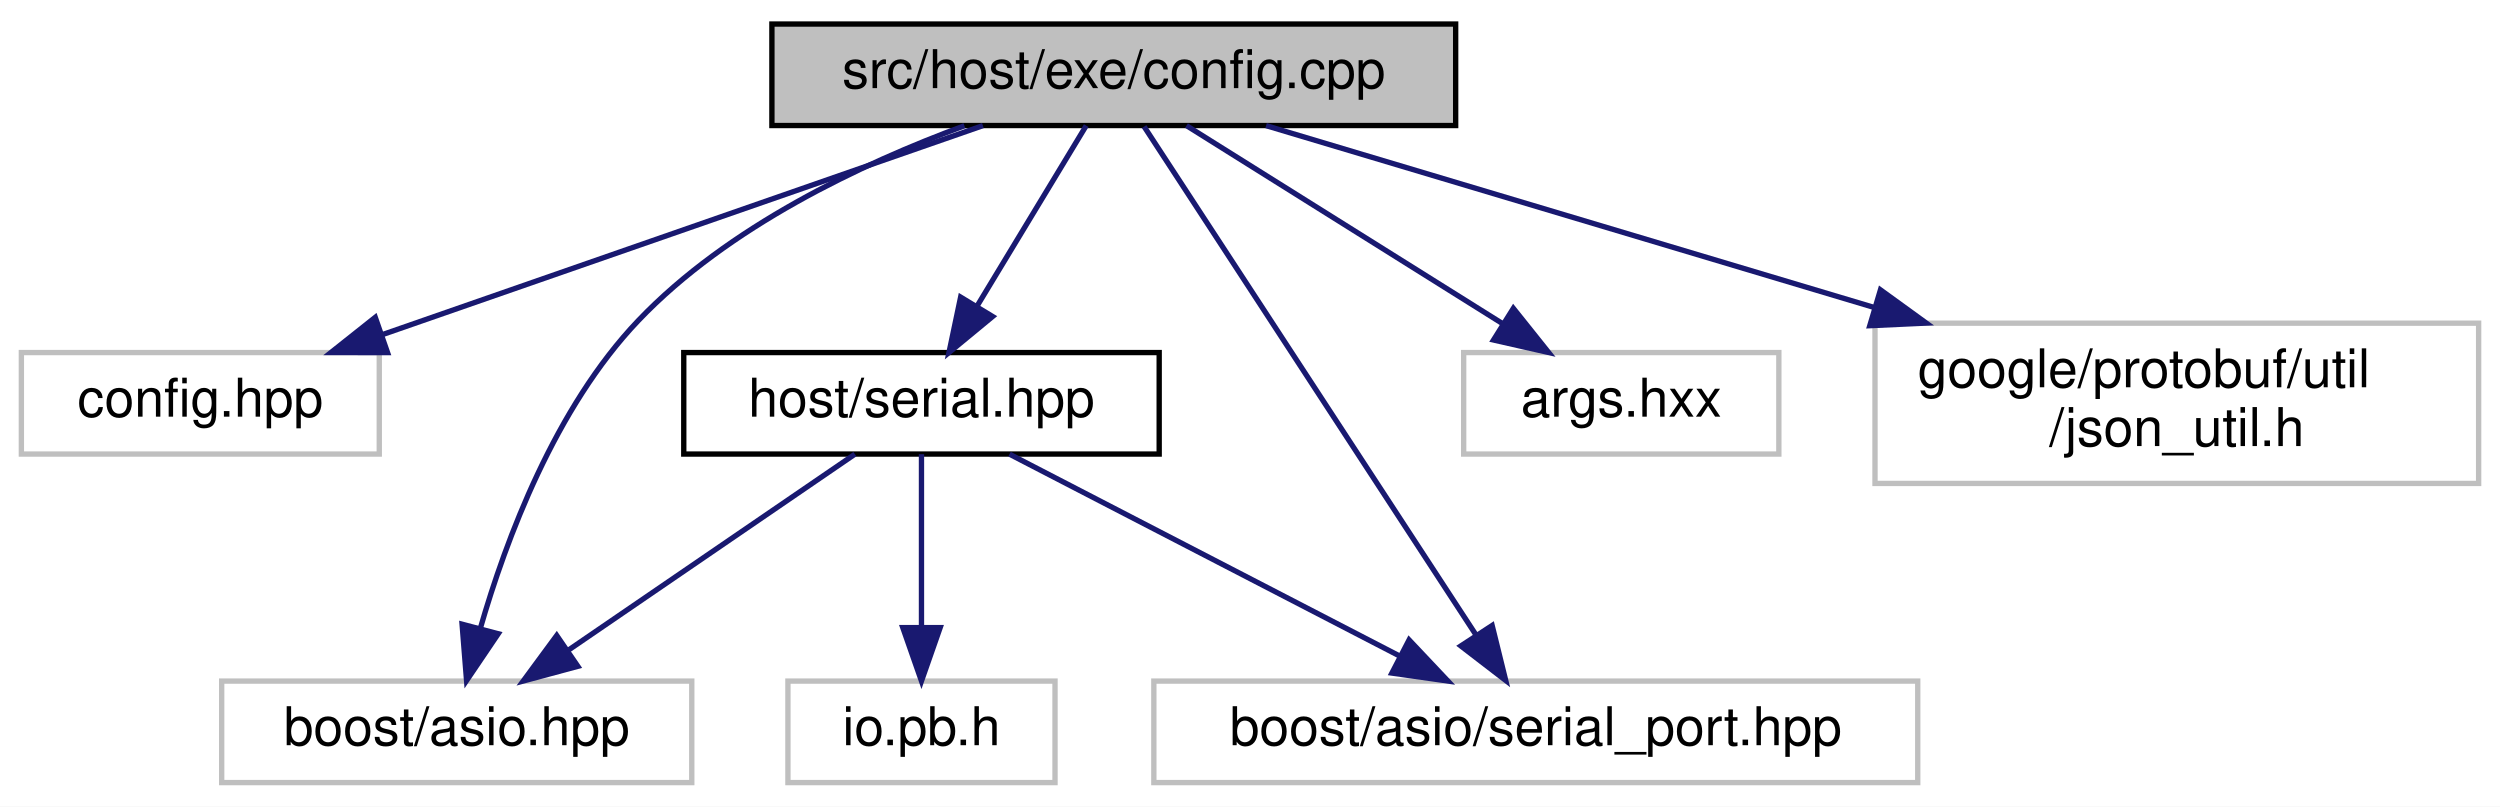
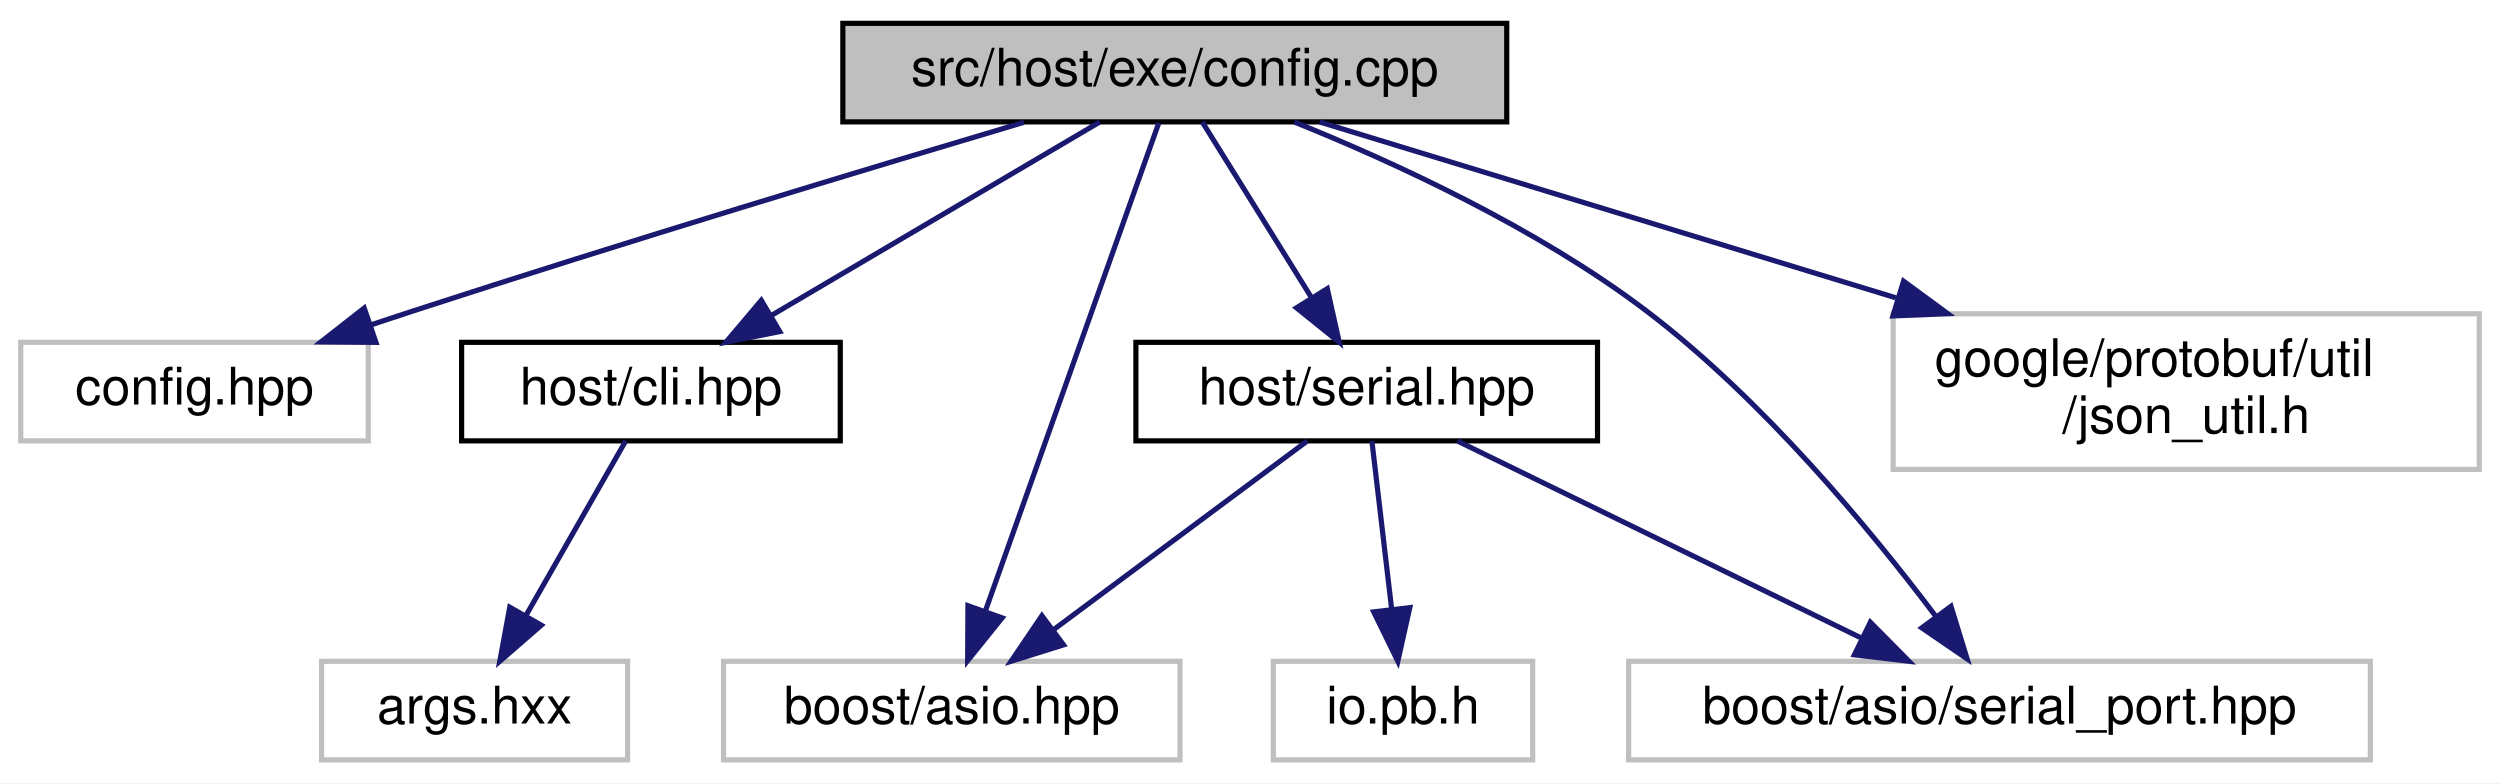
- <svg xmlns="http://www.w3.org/2000/svg" xmlns:xlink="http://www.w3.org/1999/xlink" width="468pt" height="151pt" viewBox="0.00 0.00 468.00 151.00">
+ <svg xmlns="http://www.w3.org/2000/svg" xmlns:xlink="http://www.w3.org/1999/xlink" width="482pt" height="151pt" viewBox="0.00 0.00 482.00 151.00">
  <g id="graph0" class="graph" transform="scale(1 1) rotate(0) translate(4 147)">
-     <polygon fill="white" stroke="transparent" points="-4,4 -4,-147 464,-147 464,4 -4,4" />
+     <polygon fill="white" stroke="transparent" points="-4,4 -4,-147 478,-147 478,4 -4,4" />
    <g id="node1" class="node">
      <g id="a_node1">
        <a xlink:title=" ">
-           <polygon fill="#bfbfbf" stroke="black" points="140.5,-123.5 140.5,-142.5 268.5,-142.5 268.5,-123.5 140.5,-123.5" />
-           <text text-anchor="middle" x="204.5" y="-130.5" font-family="Helvetica,sans-Serif" font-size="10.00">src/host/exe/config.cpp</text>
+           <polygon fill="#bfbfbf" stroke="black" points="158.5,-123.5 158.5,-142.5 286.5,-142.5 286.5,-123.5 158.5,-123.5" />
+           <text text-anchor="middle" x="222.5" y="-130.5" font-family="Helvetica,sans-Serif" font-size="10.00">src/host/exe/config.cpp</text>
        </a>
      </g>
    </g>
    <g id="node2" class="node">
      <g id="a_node2">
        <a xlink:title=" ">
          <polygon fill="white" stroke="#bfbfbf" points="0,-62 0,-81 67,-81 67,-62 0,-62" />
          <text text-anchor="middle" x="33.5" y="-69" font-family="Helvetica,sans-Serif" font-size="10.00">config.hpp</text>
        </a>
      </g>
    </g>
    <g id="edge1" class="edge">
-       <path fill="none" stroke="midnightblue" d="M180,-123.48C150.54,-113.22 100.92,-95.96 67.7,-84.4" />
-       <polygon fill="midnightblue" stroke="midnightblue" points="68.55,-80.99 57.95,-81.01 66.25,-87.6 68.55,-80.99" />
+       <path fill="none" stroke="midnightblue" d="M193.4,-123.42C163.67,-114.58 116.23,-100.26 75.5,-87 72.91,-86.16 70.23,-85.27 67.54,-84.37" />
+       <polygon fill="midnightblue" stroke="midnightblue" points="68.48,-80.99 57.88,-81.08 66.22,-87.61 68.48,-80.99" />
    </g>
    <g id="node3" class="node">
      <g id="a_node3">
-         <a xlink:href="serial_8hpp.html" target="_top" xlink:title=" ">
-           <polygon fill="white" stroke="black" points="124,-62 124,-81 213,-81 213,-62 124,-62" />
-           <text text-anchor="middle" x="168.5" y="-69" font-family="Helvetica,sans-Serif" font-size="10.00">host/serial.hpp</text>
+         <a xlink:href="cli_8hpp.html" target="_top" xlink:title=" ">
+           <polygon fill="white" stroke="black" points="85,-62 85,-81 158,-81 158,-62 85,-62" />
+           <text text-anchor="middle" x="121.5" y="-69" font-family="Helvetica,sans-Serif" font-size="10.00">host/cli.hpp</text>
        </a>
      </g>
    </g>
    <g id="edge2" class="edge">
-       <path fill="none" stroke="midnightblue" d="M199.34,-123.48C194.05,-114.73 185.66,-100.87 178.97,-89.81" />
-       <polygon fill="midnightblue" stroke="midnightblue" points="181.82,-87.75 173.65,-81.01 175.83,-91.38 181.82,-87.75" />
+       <path fill="none" stroke="midnightblue" d="M208.03,-123.48C191.53,-113.75 164.32,-97.73 144.82,-86.24" />
+       <polygon fill="midnightblue" stroke="midnightblue" points="146.34,-83.07 135.94,-81.01 142.78,-89.1 146.34,-83.07" />
    </g>
    <g id="node5" class="node">
      <g id="a_node5">
-         <a xlink:title=" ">
-           <polygon fill="white" stroke="#bfbfbf" points="37.5,-0.5 37.5,-19.5 125.5,-19.5 125.5,-0.5 37.5,-0.5" />
-           <text text-anchor="middle" x="81.5" y="-7.5" font-family="Helvetica,sans-Serif" font-size="10.00">boost/asio.hpp</text>
+         <a xlink:href="serial_8hpp.html" target="_top" xlink:title=" ">
+           <polygon fill="white" stroke="black" points="215,-62 215,-81 304,-81 304,-62 215,-62" />
+           <text text-anchor="middle" x="259.5" y="-69" font-family="Helvetica,sans-Serif" font-size="10.00">host/serial.hpp</text>
        </a>
      </g>
    </g>
-     <g id="edge7" class="edge">
-       <path fill="none" stroke="midnightblue" d="M176.54,-123.46C157.28,-116.36 132.23,-104.54 115.5,-87 99.95,-70.7 90.73,-46.07 85.9,-29.31" />
-       <polygon fill="midnightblue" stroke="midnightblue" points="89.27,-28.36 83.34,-19.59 82.5,-30.15 89.27,-28.36" />
+     <g id="edge4" class="edge">
+       <path fill="none" stroke="midnightblue" d="M227.8,-123.48C233.24,-114.73 241.86,-100.87 248.74,-89.81" />
+       <polygon fill="midnightblue" stroke="midnightblue" points="251.9,-91.35 254.21,-81.01 245.96,-87.65 251.9,-91.35" />
+     </g>
+     <g id="node7" class="node">
+       <g id="a_node7">
+         <a xlink:title=" ">
+           <polygon fill="white" stroke="#bfbfbf" points="135.5,-0.5 135.5,-19.5 223.5,-19.5 223.5,-0.5 135.5,-0.5" />
+           <text text-anchor="middle" x="179.5" y="-7.5" font-family="Helvetica,sans-Serif" font-size="10.00">boost/asio.hpp</text>
+         </a>
+       </g>
+     </g>
+     <g id="edge8" class="edge">
+       <path fill="none" stroke="midnightblue" d="M219.41,-123.3C212.43,-103.68 195.36,-55.64 185.97,-29.19" />
+       <polygon fill="midnightblue" stroke="midnightblue" points="189.21,-27.87 182.56,-19.62 182.62,-30.22 189.21,-27.87" />
+     </g>
+     <g id="node8" class="node">
+       <g id="a_node8">
+         <a xlink:title=" ">
+           <polygon fill="white" stroke="#bfbfbf" points="310,-0.5 310,-19.5 453,-19.5 453,-0.5 310,-0.5" />
+           <text text-anchor="middle" x="381.5" y="-7.5" font-family="Helvetica,sans-Serif" font-size="10.00">boost/asio/serial_port.hpp</text>
+         </a>
+       </g>
+     </g>
+     <g id="edge9" class="edge">
+       <path fill="none" stroke="midnightblue" d="M245.56,-123.47C264.83,-115.7 292.45,-103 313.5,-87 335.86,-70 356.62,-44.89 369.17,-28.24" />
+       <polygon fill="midnightblue" stroke="midnightblue" points="372.15,-30.1 375.26,-19.97 366.52,-25.95 372.15,-30.1" />
+     </g>
+     <g id="node9" class="node">
+       <g id="a_node9">
+         <a xlink:title=" ">
+           <polygon fill="white" stroke="#bfbfbf" points="361,-56.5 361,-86.5 474,-86.5 474,-56.5 361,-56.5" />
+           <text text-anchor="start" x="369" y="-74.5" font-family="Helvetica,sans-Serif" font-size="10.00">google/protobuf/util</text>
+           <text text-anchor="middle" x="417.5" y="-63.5" font-family="Helvetica,sans-Serif" font-size="10.00">/json_util.h</text>
+         </a>
+       </g>
+     </g>
+     <g id="edge10" class="edge">
+       <path fill="none" stroke="midnightblue" d="M250.44,-123.48C279.32,-114.66 325.18,-100.67 361.56,-89.57" />
+       <polygon fill="midnightblue" stroke="midnightblue" points="363,-92.79 371.54,-86.52 360.96,-86.09 363,-92.79" />
+     </g>
+     <g id="node4" class="node">
+       <g id="a_node4">
+         <a xlink:title=" ">
+           <polygon fill="white" stroke="#bfbfbf" points="58,-0.5 58,-19.5 117,-19.5 117,-0.5 58,-0.5" />
+           <text text-anchor="middle" x="87.5" y="-7.5" font-family="Helvetica,sans-Serif" font-size="10.00">args.hxx</text>
+         </a>
+       </g>
+     </g>
+     <g id="edge3" class="edge">
+       <path fill="none" stroke="midnightblue" d="M116.63,-61.98C111.63,-53.23 103.71,-39.37 97.39,-28.31" />
+       <polygon fill="midnightblue" stroke="midnightblue" points="100.36,-26.46 92.36,-19.51 94.28,-29.93 100.36,-26.46" />
    </g>
    <g id="node6" class="node">
      <g id="a_node6">
        <a xlink:title=" ">
-           <polygon fill="white" stroke="#bfbfbf" points="212,-0.5 212,-19.5 355,-19.5 355,-0.5 212,-0.5" />
-           <text text-anchor="middle" x="283.5" y="-7.5" font-family="Helvetica,sans-Serif" font-size="10.00">boost/asio/serial_port.hpp</text>
+           <polygon fill="white" stroke="#bfbfbf" points="241.5,-0.5 241.5,-19.5 291.5,-19.5 291.5,-0.5 241.5,-0.5" />
+           <text text-anchor="middle" x="266.5" y="-7.5" font-family="Helvetica,sans-Serif" font-size="10.00">io.pb.h</text>
        </a>
      </g>
    </g>
-     <g id="edge8" class="edge">
-       <path fill="none" stroke="midnightblue" d="M210.18,-123.3C223.16,-103.41 255.2,-54.35 272.3,-28.15" />
-       <polygon fill="midnightblue" stroke="midnightblue" points="275.33,-29.91 277.87,-19.62 269.47,-26.08 275.33,-29.91" />
-     </g>
-     <g id="node7" class="node">
-       <g id="a_node7">
-         <a xlink:title=" ">
-           <polygon fill="white" stroke="#bfbfbf" points="270,-62 270,-81 329,-81 329,-62 270,-62" />
-           <text text-anchor="middle" x="299.5" y="-69" font-family="Helvetica,sans-Serif" font-size="10.00">args.hxx</text>
-         </a>
-       </g>
+     <g id="edge5" class="edge">
+       <path fill="none" stroke="midnightblue" d="M260.5,-61.98C261.49,-53.58 263.03,-40.48 264.3,-29.66" />
+       <polygon fill="midnightblue" stroke="midnightblue" points="267.81,-29.85 265.5,-19.51 260.85,-29.03 267.81,-29.85" />
    </g>
    <g id="edge6" class="edge">
-       <path fill="none" stroke="midnightblue" d="M218.11,-123.48C233.56,-113.8 258.99,-97.87 277.32,-86.39" />
-       <polygon fill="midnightblue" stroke="midnightblue" points="279.3,-89.28 285.91,-81.01 275.58,-83.35 279.3,-89.28" />
+       <path fill="none" stroke="midnightblue" d="M248.04,-61.98C235.33,-52.52 214.59,-37.1 199.25,-25.69" />
+       <polygon fill="midnightblue" stroke="midnightblue" points="201.05,-22.67 190.94,-19.51 196.88,-28.29 201.05,-22.67" />
    </g>
-     <g id="node8" class="node">
-       <g id="a_node8">
-         <a xlink:title=" ">
-           <polygon fill="white" stroke="#bfbfbf" points="347,-56.5 347,-86.5 460,-86.5 460,-56.5 347,-56.5" />
-           <text text-anchor="start" x="355" y="-74.5" font-family="Helvetica,sans-Serif" font-size="10.00">google/protobuf/util</text>
-           <text text-anchor="middle" x="403.5" y="-63.5" font-family="Helvetica,sans-Serif" font-size="10.00">/json_util.h</text>
-         </a>
-       </g>
-     </g>
-     <g id="edge9" class="edge">
-       <path fill="none" stroke="midnightblue" d="M233.01,-123.48C262.61,-114.63 309.69,-100.55 346.88,-89.43" />
-       <polygon fill="midnightblue" stroke="midnightblue" points="348.02,-92.74 356.6,-86.52 346.02,-86.03 348.02,-92.74" />
-     </g>
-     <g id="node4" class="node">
-       <g id="a_node4">
-         <a xlink:title=" ">
-           <polygon fill="white" stroke="#bfbfbf" points="143.5,-0.5 143.5,-19.5 193.5,-19.5 193.5,-0.5 143.5,-0.5" />
-           <text text-anchor="middle" x="168.5" y="-7.5" font-family="Helvetica,sans-Serif" font-size="10.00">io.pb.h</text>
-         </a>
-       </g>
-     </g>
-     <g id="edge3" class="edge">
-       <path fill="none" stroke="midnightblue" d="M168.5,-61.98C168.5,-53.58 168.5,-40.48 168.5,-29.66" />
-       <polygon fill="midnightblue" stroke="midnightblue" points="172,-29.51 168.5,-19.51 165,-29.51 172,-29.51" />
-     </g>
-     <g id="edge4" class="edge">
-       <path fill="none" stroke="midnightblue" d="M156.04,-61.98C142.08,-52.43 119.24,-36.81 102.51,-25.37" />
-       <polygon fill="midnightblue" stroke="midnightblue" points="104.17,-22.27 93.94,-19.51 100.22,-28.04 104.17,-22.27" />
-     </g>
-     <g id="edge5" class="edge">
-       <path fill="none" stroke="midnightblue" d="M184.98,-61.98C204.11,-52.08 235.87,-35.64 258.15,-24.12" />
-       <polygon fill="midnightblue" stroke="midnightblue" points="259.78,-27.21 267.05,-19.51 256.56,-21 259.78,-27.21" />
+     <g id="edge7" class="edge">
+       <path fill="none" stroke="midnightblue" d="M276.98,-61.98C297.36,-52.03 331.28,-35.49 354.92,-23.96" />
+       <polygon fill="midnightblue" stroke="midnightblue" points="356.6,-27.04 364.05,-19.51 353.53,-20.75 356.6,-27.04" />
    </g>
  </g>
</svg>
